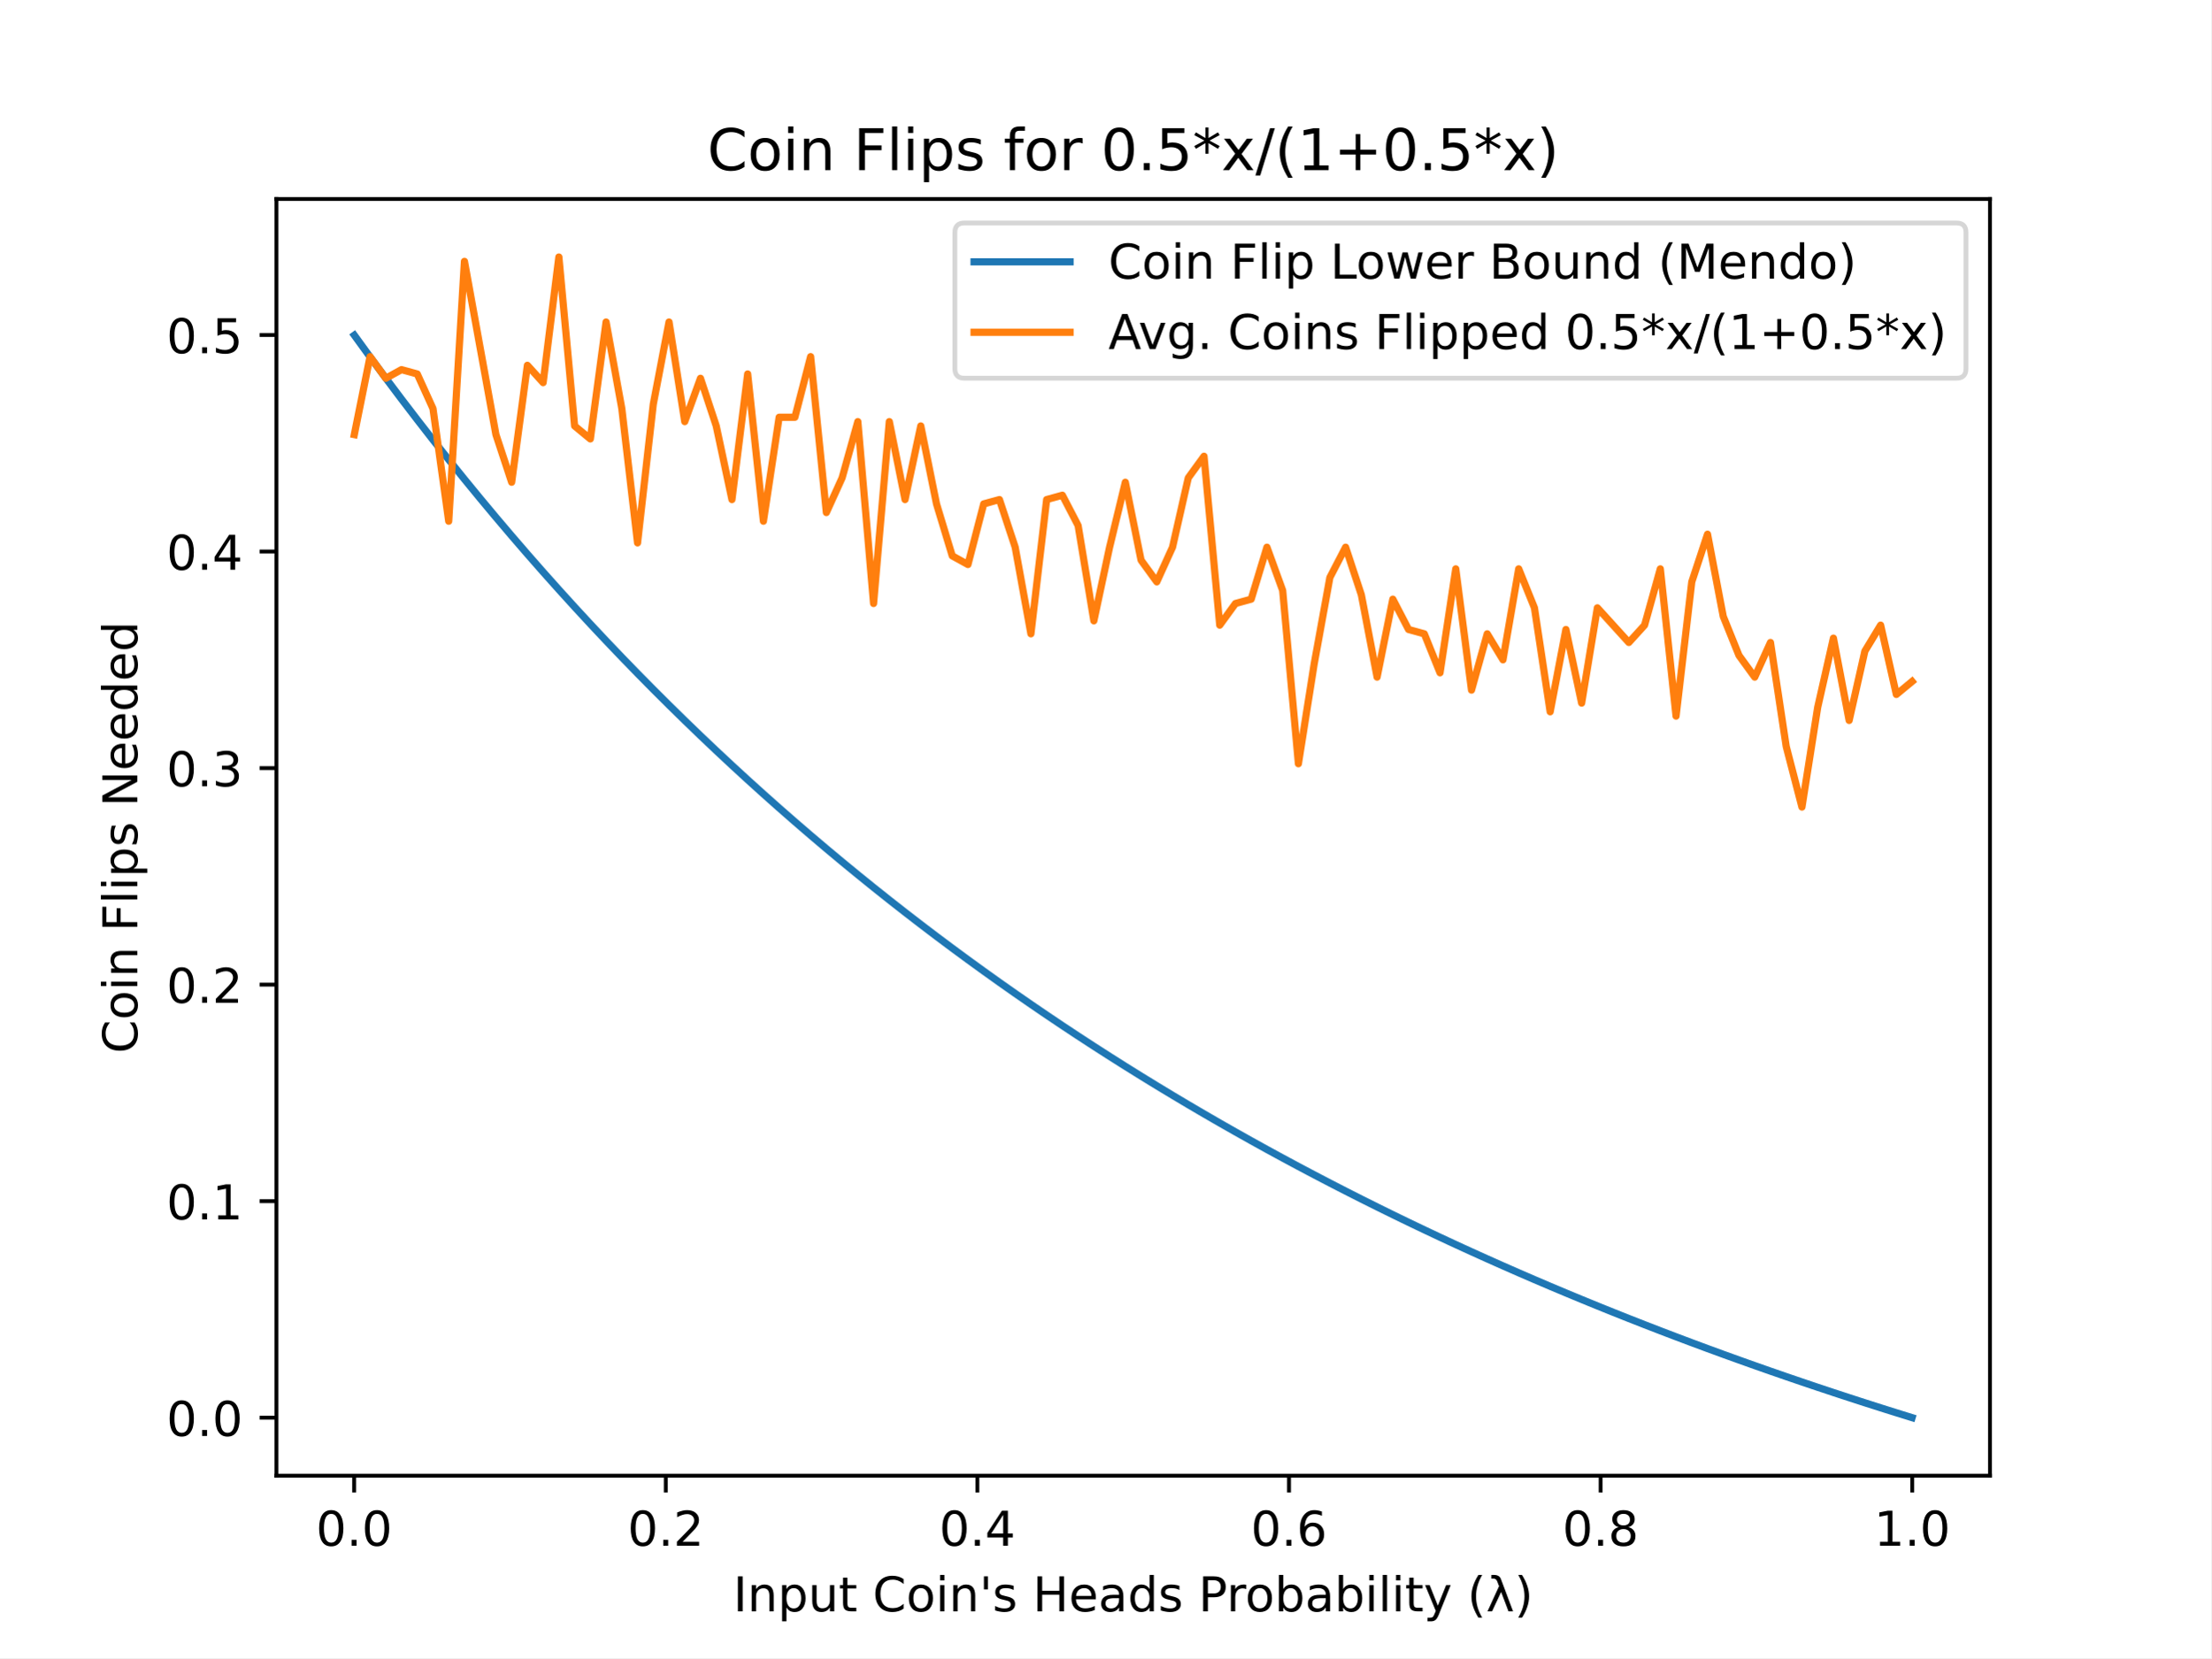
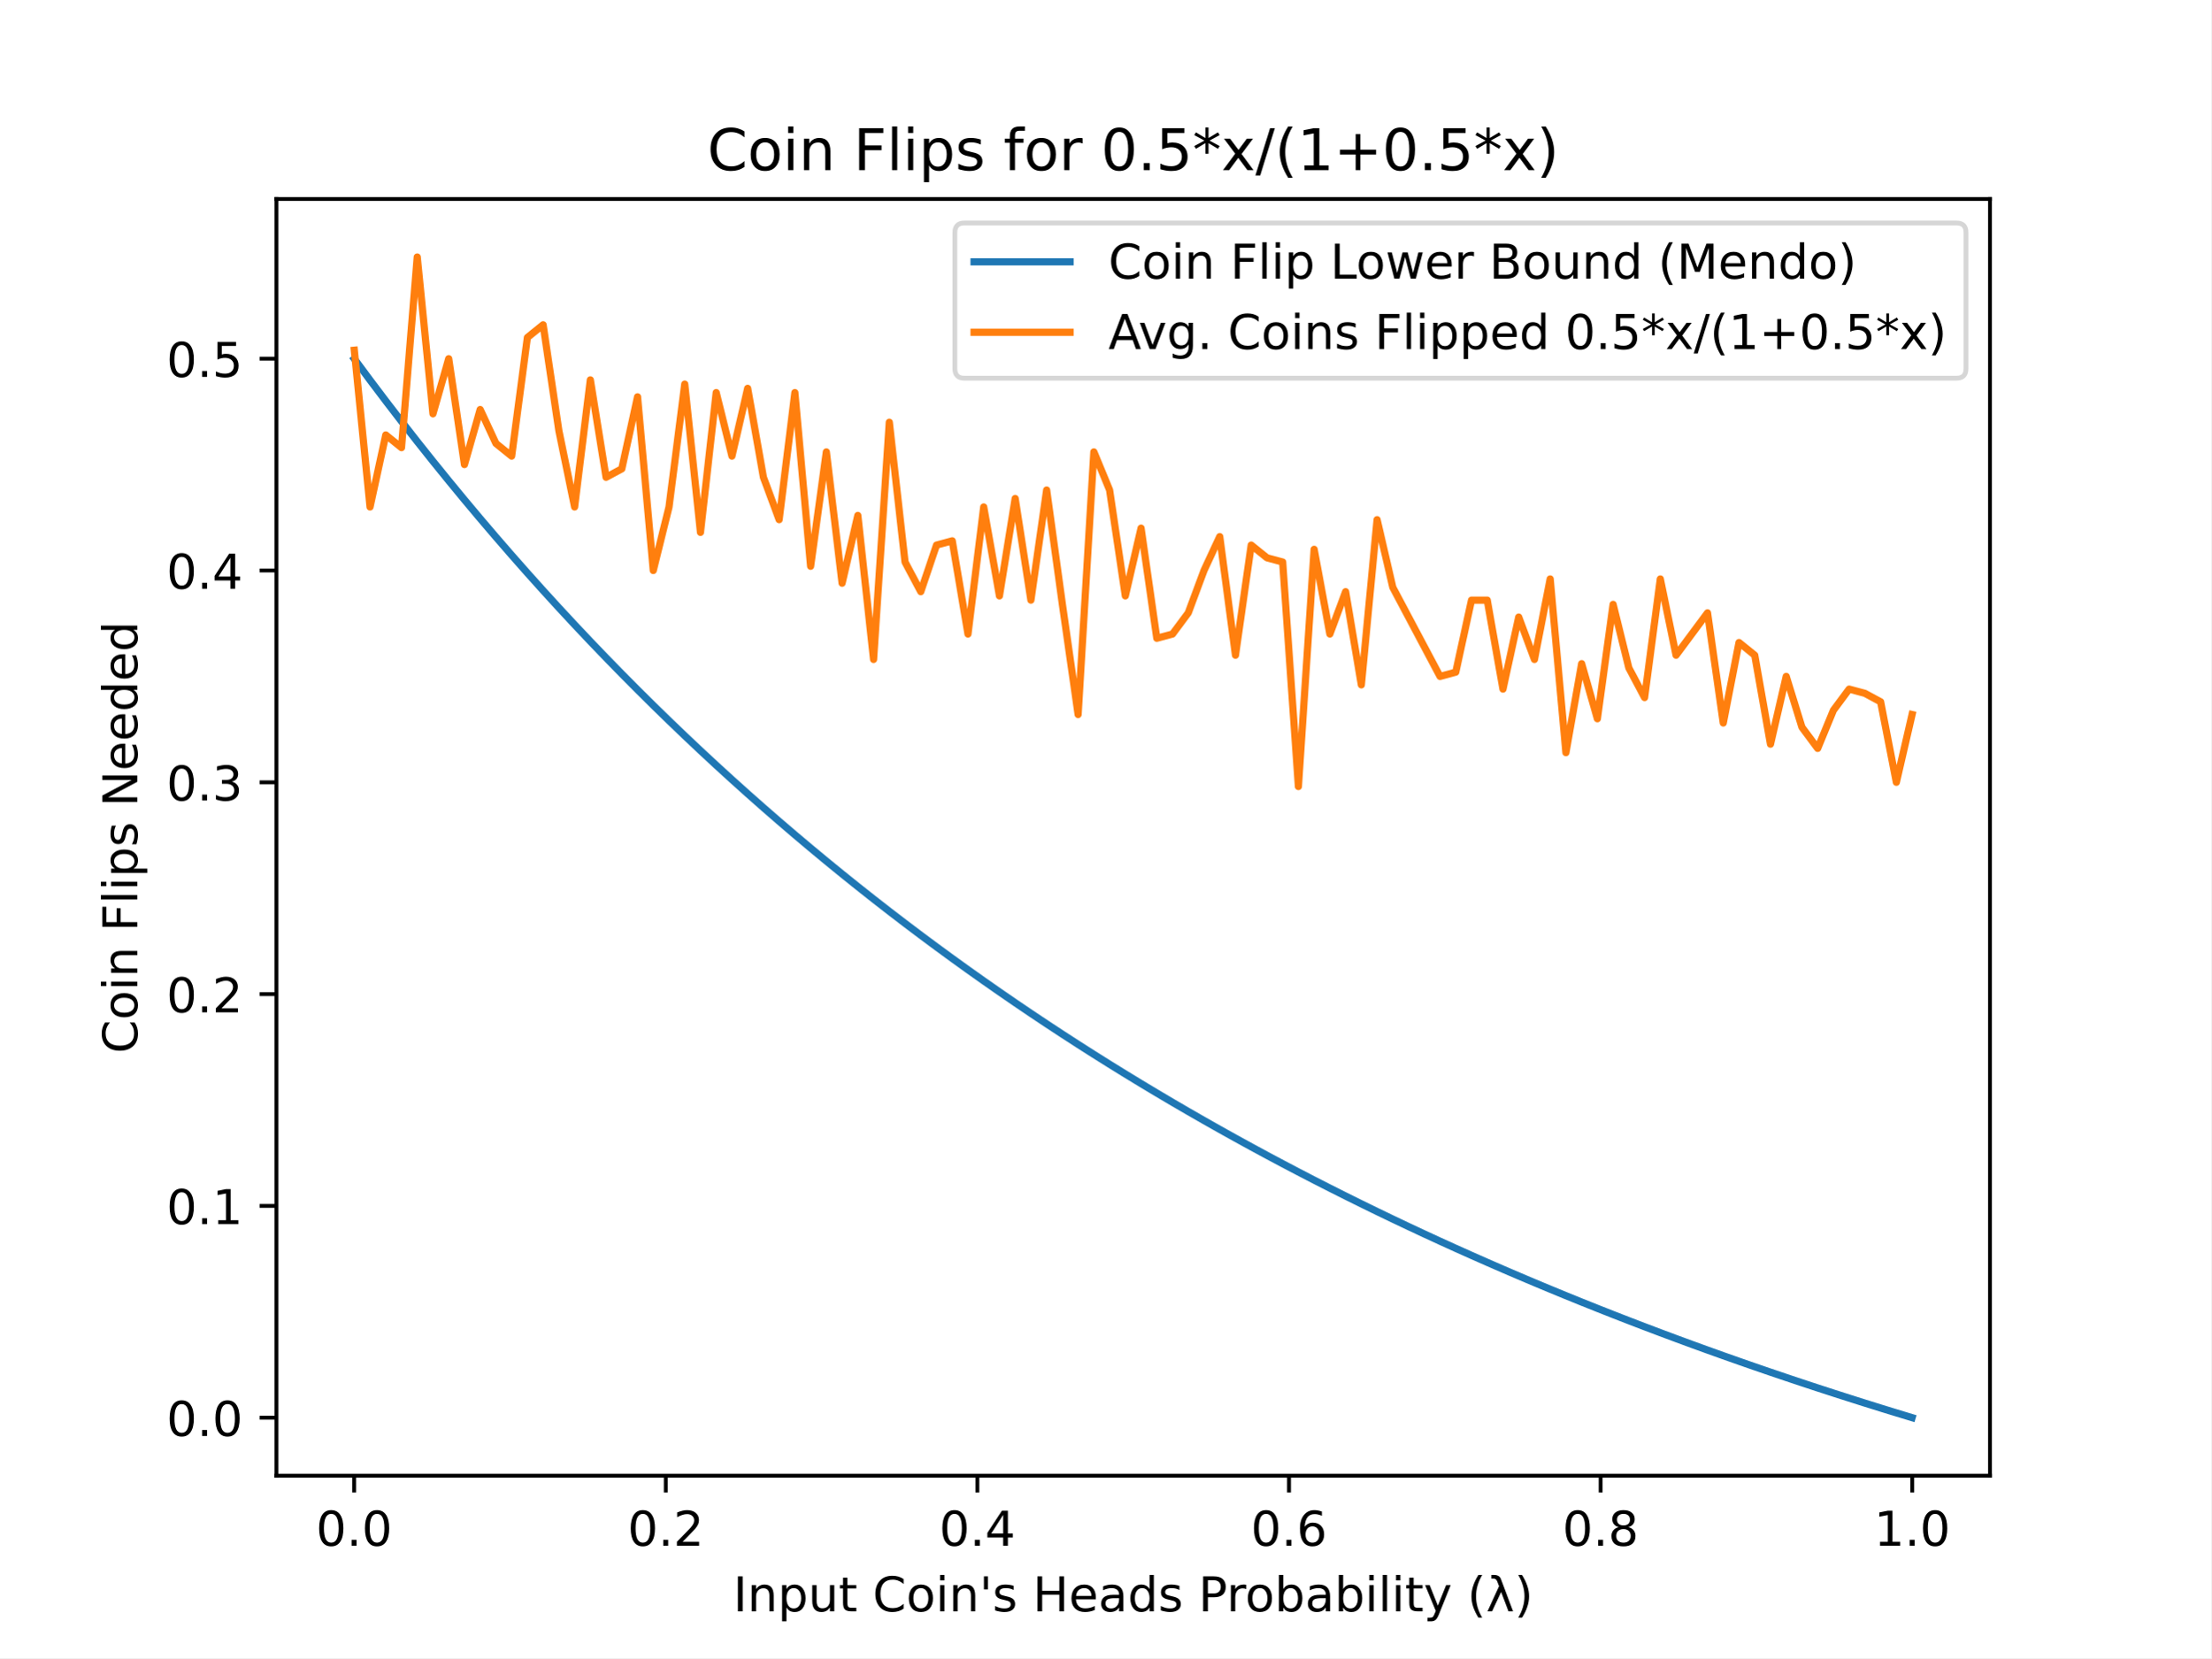
<svg xmlns="http://www.w3.org/2000/svg" xmlns:xlink="http://www.w3.org/1999/xlink" height="345.6pt" version="1.1" viewBox="0 0 460.8 345.6" width="460.8pt">
  <defs>
    <style type="text/css">
*{stroke-linecap:butt;stroke-linejoin:round;}
  </style>
  </defs>
  <g id="figure_1">
    <g id="patch_1">
      <path d="M 0 345.6  L 460.8 345.6  L 460.8 0  L 0 0  z " style="fill:#ffffff;" />
    </g>
    <g id="axes_1">
      <g id="patch_2">
        <path d="M 57.6 307.584  L 414.72 307.584  L 414.72 41.472  L 57.6 41.472  z " style="fill:#ffffff;" />
      </g>
      <g id="matplotlib.axis_1">
        <g id="xtick_1">
          <g id="line2d_1">
            <defs>
-               <path d="M 0 0  L 0 3.5  " id="maacd77e0b0" style="stroke:#000000;stroke-width:0.8;" />
+               <path d="M 0 0  L 0 3.5  " id="mb0337742e0" style="stroke:#000000;stroke-width:0.8;" />
            </defs>
            <g>
-               <use style="stroke:#000000;stroke-width:0.8;" x="73.8" xlink:href="#maacd77e0b0" y="307.584" />
+               <use style="stroke:#000000;stroke-width:0.8;" x="73.8" xlink:href="#mb0337742e0" y="307.584" />
            </g>
          </g>
          <g id="text_1">
            <text style="font-family:DejaVu Sans;font-size:10px;font-style:normal;font-weight:normal;text-anchor:middle;" transform="rotate(-0, 73.80026, 322.1824)" x="73.8" y="322.182">0.0</text>
          </g>
        </g>
        <g id="xtick_2">
          <g id="line2d_2">
            <g>
-               <use style="stroke:#000000;stroke-width:0.8;" x="138.744" xlink:href="#maacd77e0b0" y="307.584" />
+               <use style="stroke:#000000;stroke-width:0.8;" x="138.744" xlink:href="#mb0337742e0" y="307.584" />
            </g>
          </g>
          <g id="text_2">
            <text style="font-family:DejaVu Sans;font-size:10px;font-style:normal;font-weight:normal;text-anchor:middle;" transform="rotate(-0, 138.7442, 322.1824)" x="138.744" y="322.182">0.2</text>
          </g>
        </g>
        <g id="xtick_3">
          <g id="line2d_3">
            <g>
-               <use style="stroke:#000000;stroke-width:0.8;" x="203.688" xlink:href="#maacd77e0b0" y="307.584" />
+               <use style="stroke:#000000;stroke-width:0.8;" x="203.688" xlink:href="#mb0337742e0" y="307.584" />
            </g>
          </g>
          <g id="text_3">
            <text style="font-family:DejaVu Sans;font-size:10px;font-style:normal;font-weight:normal;text-anchor:middle;" transform="rotate(-0, 203.6881, 322.1824)" x="203.688" y="322.182">0.4</text>
          </g>
        </g>
        <g id="xtick_4">
          <g id="line2d_4">
            <g>
-               <use style="stroke:#000000;stroke-width:0.8;" x="268.632" xlink:href="#maacd77e0b0" y="307.584" />
+               <use style="stroke:#000000;stroke-width:0.8;" x="268.632" xlink:href="#mb0337742e0" y="307.584" />
            </g>
          </g>
          <g id="text_4">
            <text style="font-family:DejaVu Sans;font-size:10px;font-style:normal;font-weight:normal;text-anchor:middle;" transform="rotate(-0, 268.6319, 322.1824)" x="268.632" y="322.182">0.6</text>
          </g>
        </g>
        <g id="xtick_5">
          <g id="line2d_5">
            <g>
-               <use style="stroke:#000000;stroke-width:0.8;" x="333.576" xlink:href="#maacd77e0b0" y="307.584" />
+               <use style="stroke:#000000;stroke-width:0.8;" x="333.576" xlink:href="#mb0337742e0" y="307.584" />
            </g>
          </g>
          <g id="text_5">
            <text style="font-family:DejaVu Sans;font-size:10px;font-style:normal;font-weight:normal;text-anchor:middle;" transform="rotate(-0, 333.5758, 322.1824)" x="333.576" y="322.182">0.8</text>
          </g>
        </g>
        <g id="xtick_6">
          <g id="line2d_6">
            <g>
-               <use style="stroke:#000000;stroke-width:0.8;" x="398.52" xlink:href="#maacd77e0b0" y="307.584" />
+               <use style="stroke:#000000;stroke-width:0.8;" x="398.52" xlink:href="#mb0337742e0" y="307.584" />
            </g>
          </g>
          <g id="text_6">
            <text style="font-family:DejaVu Sans;font-size:10px;font-style:normal;font-weight:normal;text-anchor:middle;" transform="rotate(-0, 398.5197, 322.1824)" x="398.52" y="322.182">1.0</text>
          </g>
        </g>
        <g id="text_7">
          <text style="font-family:DejaVu Sans;font-size:10px;font-style:normal;font-weight:normal;text-anchor:middle;" transform="rotate(-0, 236.16, 335.8606)" x="236.16" y="335.861">Input Coin's Heads Probability (λ)</text>
        </g>
      </g>
      <g id="matplotlib.axis_2">
        <g id="ytick_1">
          <g id="line2d_7">
            <defs>
-               <path d="M 0 0  L -3.5 0  " id="m191efb60dc" style="stroke:#000000;stroke-width:0.8;" />
+               <path d="M 0 0  L -3.5 0  " id="mf57be5e11b" style="stroke:#000000;stroke-width:0.8;" />
            </defs>
            <g>
-               <use style="stroke:#000000;stroke-width:0.8;" x="57.6" xlink:href="#m191efb60dc" y="295.498" />
+               <use style="stroke:#000000;stroke-width:0.8;" x="57.6" xlink:href="#mf57be5e11b" y="295.498" />
            </g>
          </g>
          <g id="text_8">
-             <text style="font-family:DejaVu Sans;font-size:10px;font-style:normal;font-weight:normal;text-anchor:end;" transform="rotate(-0, 50.6, 299.2973)" x="50.6" y="299.297">0.0</text>
+             <text style="font-family:DejaVu Sans;font-size:10px;font-style:normal;font-weight:normal;text-anchor:end;" transform="rotate(-0, 50.6, 299.297)" x="50.6" y="299.297">0.0</text>
          </g>
        </g>
        <g id="ytick_2">
          <g id="line2d_8">
            <g>
-               <use style="stroke:#000000;stroke-width:0.8;" x="57.6" xlink:href="#m191efb60dc" y="250.362" />
+               <use style="stroke:#000000;stroke-width:0.8;" x="57.6" xlink:href="#mf57be5e11b" y="251.35" />
            </g>
          </g>
          <g id="text_9">
-             <text style="font-family:DejaVu Sans;font-size:10px;font-style:normal;font-weight:normal;text-anchor:end;" transform="rotate(-0, 50.6, 254.161)" x="50.6" y="254.161">0.1</text>
+             <text style="font-family:DejaVu Sans;font-size:10px;font-style:normal;font-weight:normal;text-anchor:end;" transform="rotate(-0, 50.6, 255.1493)" x="50.6" y="255.149">0.1</text>
          </g>
        </g>
        <g id="ytick_3">
          <g id="line2d_9">
            <g>
-               <use style="stroke:#000000;stroke-width:0.8;" x="57.6" xlink:href="#m191efb60dc" y="205.226" />
+               <use style="stroke:#000000;stroke-width:0.8;" x="57.6" xlink:href="#mf57be5e11b" y="207.202" />
            </g>
          </g>
          <g id="text_10">
-             <text style="font-family:DejaVu Sans;font-size:10px;font-style:normal;font-weight:normal;text-anchor:end;" transform="rotate(-0, 50.6, 209.0248)" x="50.6" y="209.025">0.2</text>
+             <text style="font-family:DejaVu Sans;font-size:10px;font-style:normal;font-weight:normal;text-anchor:end;" transform="rotate(-0, 50.6, 211.0015)" x="50.6" y="211.001">0.2</text>
          </g>
        </g>
        <g id="ytick_4">
          <g id="line2d_10">
            <g>
-               <use style="stroke:#000000;stroke-width:0.8;" x="57.6" xlink:href="#m191efb60dc" y="160.089" />
+               <use style="stroke:#000000;stroke-width:0.8;" x="57.6" xlink:href="#mf57be5e11b" y="163.054" />
            </g>
          </g>
          <g id="text_11">
-             <text style="font-family:DejaVu Sans;font-size:10px;font-style:normal;font-weight:normal;text-anchor:end;" transform="rotate(-0, 50.6, 163.8887)" x="50.6" y="163.889">0.3</text>
+             <text style="font-family:DejaVu Sans;font-size:10px;font-style:normal;font-weight:normal;text-anchor:end;" transform="rotate(-0, 50.6, 166.8537)" x="50.6" y="166.854">0.3</text>
          </g>
        </g>
        <g id="ytick_5">
          <g id="line2d_11">
            <g>
-               <use style="stroke:#000000;stroke-width:0.8;" x="57.6" xlink:href="#m191efb60dc" y="114.953" />
+               <use style="stroke:#000000;stroke-width:0.8;" x="57.6" xlink:href="#mf57be5e11b" y="118.907" />
            </g>
          </g>
          <g id="text_12">
-             <text style="font-family:DejaVu Sans;font-size:10px;font-style:normal;font-weight:normal;text-anchor:end;" transform="rotate(-0, 50.6, 118.7524)" x="50.6" y="118.752">0.4</text>
+             <text style="font-family:DejaVu Sans;font-size:10px;font-style:normal;font-weight:normal;text-anchor:end;" transform="rotate(-0, 50.6, 122.7059)" x="50.6" y="122.706">0.4</text>
          </g>
        </g>
        <g id="ytick_6">
          <g id="line2d_12">
            <g>
-               <use style="stroke:#000000;stroke-width:0.8;" x="57.6" xlink:href="#m191efb60dc" y="69.817" />
+               <use style="stroke:#000000;stroke-width:0.8;" x="57.6" xlink:href="#mf57be5e11b" y="74.759" />
            </g>
          </g>
          <g id="text_13">
-             <text style="font-family:DejaVu Sans;font-size:10px;font-style:normal;font-weight:normal;text-anchor:end;" transform="rotate(-0, 50.6, 73.61625)" x="50.6" y="73.616">0.5</text>
+             <text style="font-family:DejaVu Sans;font-size:10px;font-style:normal;font-weight:normal;text-anchor:end;" transform="rotate(-0, 50.6, 78.55815)" x="50.6" y="78.558">0.5</text>
          </g>
        </g>
        <g id="text_14">
          <text style="font-family:DejaVu Sans;font-size:10px;font-style:normal;font-weight:normal;text-anchor:middle;" transform="rotate(-90, 28.61719, 174.528)" x="28.617" y="174.528">Coin Flips Needed</text>
        </g>
      </g>
      <g id="line2d_13">
-         <path clip-path="url(#p2142b9ee43)" d="M 73.833 69.862  L 77.112 74.38  L 80.391 78.818  L 83.671 83.18  L 86.95 87.466  L 90.229 91.678  L 93.509 95.818  L 96.788 99.887  L 100.067 103.886  L 103.347 107.818  L 106.626 111.683  L 109.905 115.482  L 113.185 119.218  L 116.464 122.892  L 119.743 126.504  L 123.023 130.056  L 126.302 133.549  L 129.581 136.984  L 132.861 140.363  L 136.14 143.687  L 139.42 146.956  L 142.699 150.172  L 145.978 153.336  L 149.258 156.449  L 152.537 159.511  L 155.816 162.525  L 159.096 165.49  L 162.375 168.408  L 165.654 171.279  L 168.934 174.105  L 172.213 176.886  L 175.492 179.623  L 178.772 182.317  L 182.051 184.969  L 185.33 187.58  L 188.61 190.15  L 191.889 192.68  L 195.168 195.171  L 198.448 197.623  L 201.727 200.038  L 205.006 202.416  L 208.286 204.757  L 211.565 207.063  L 214.844 209.333  L 218.124 211.57  L 221.403 213.772  L 224.682 215.941  L 227.962 218.078  L 231.241 220.182  L 234.52 222.255  L 237.8 224.297  L 241.079 226.309  L 244.358 228.291  L 247.638 230.244  L 250.917 232.167  L 254.196 234.063  L 257.476 235.931  L 260.755 237.771  L 264.034 239.584  L 267.314 241.371  L 270.593 243.132  L 273.872 244.868  L 277.152 246.578  L 280.431 248.264  L 283.71 249.926  L 286.99 251.563  L 290.269 253.178  L 293.548 254.769  L 296.828 256.337  L 300.107 257.883  L 303.386 259.408  L 306.666 260.91  L 309.945 262.392  L 313.224 263.852  L 316.504 265.292  L 319.783 266.712  L 323.062 268.112  L 326.342 269.492  L 329.621 270.853  L 332.9 272.195  L 336.18 273.519  L 339.459 274.824  L 342.739 276.111  L 346.018 277.38  L 349.297 278.632  L 352.577 279.867  L 355.856 281.085  L 359.135 282.286  L 362.415 283.47  L 365.694 284.639  L 368.973 285.792  L 372.253 286.928  L 375.532 288.05  L 378.811 289.156  L 382.091 290.248  L 385.37 291.324  L 388.649 292.386  L 391.929 293.434  L 395.208 294.468  L 398.487 295.488  " style="fill:none;stroke:#1f77b4;stroke-linecap:square;stroke-width:1.5;" />
+         <path clip-path="url(#pb961de1507)" d="M 73.833 74.803  L 77.112 79.222  L 80.391 83.563  L 83.671 87.829  L 86.95 92.021  L 90.229 96.141  L 93.509 100.19  L 96.788 104.17  L 100.067 108.082  L 103.347 111.927  L 106.626 115.708  L 109.905 119.424  L 113.185 123.078  L 116.464 126.671  L 119.743 130.204  L 123.023 133.679  L 126.302 137.095  L 129.581 140.455  L 132.861 143.76  L 136.14 147.011  L 139.42 150.209  L 142.699 153.355  L 145.978 156.449  L 149.258 159.494  L 152.537 162.489  L 155.816 165.436  L 159.096 168.337  L 162.375 171.19  L 165.654 173.999  L 168.934 176.763  L 172.213 179.483  L 175.492 182.16  L 178.772 184.795  L 182.051 187.389  L 185.33 189.943  L 188.61 192.456  L 191.889 194.931  L 195.168 197.367  L 198.448 199.766  L 201.727 202.128  L 205.006 204.454  L 208.286 206.744  L 211.565 208.999  L 214.844 211.22  L 218.124 213.407  L 221.403 215.561  L 224.682 217.683  L 227.962 219.773  L 231.241 221.831  L 234.52 223.859  L 237.8 225.856  L 241.079 227.824  L 244.358 229.763  L 247.638 231.672  L 250.917 233.554  L 254.196 235.408  L 257.476 237.235  L 260.755 239.035  L 264.034 240.809  L 267.314 242.556  L 270.593 244.279  L 273.872 245.977  L 277.152 247.649  L 280.431 249.298  L 283.71 250.923  L 286.99 252.525  L 290.269 254.104  L 293.548 255.66  L 296.828 257.194  L 300.107 258.707  L 303.386 260.198  L 306.666 261.667  L 309.945 263.116  L 313.224 264.545  L 316.504 265.953  L 319.783 267.342  L 323.062 268.711  L 326.342 270.061  L 329.621 271.393  L 332.9 272.705  L 336.18 274  L 339.459 275.276  L 342.739 276.535  L 346.018 277.777  L 349.297 279.001  L 352.577 280.209  L 355.856 281.4  L 359.135 282.575  L 362.415 283.734  L 365.694 284.877  L 368.973 286.004  L 372.253 287.116  L 375.532 288.213  L 378.811 289.295  L 382.091 290.362  L 385.37 291.415  L 388.649 292.454  L 391.929 293.479  L 395.208 294.49  L 398.487 295.488  " style="fill:none;stroke:#1f77b4;stroke-linecap:square;stroke-width:1.5;" />
      </g>
      <g id="line2d_14">
-         <path clip-path="url(#p2142b9ee43)" d="M 73.833 90.58  L 77.112 74.331  L 80.391 78.844  L 83.671 77.039  L 86.95 77.942  L 90.229 85.163  L 93.509 108.634  L 96.788 54.471  L 100.067 72.525  L 103.347 90.58  L 106.626 100.51  L 109.905 76.136  L 113.185 79.747  L 116.464 53.568  L 119.743 88.774  L 123.023 91.482  L 126.302 67.109  L 129.581 85.163  L 132.861 113.148  L 136.14 84.261  L 139.42 67.109  L 142.699 87.872  L 145.978 78.844  L 149.258 88.774  L 152.537 104.121  L 155.816 77.942  L 159.096 108.634  L 162.375 86.969  L 165.654 86.969  L 168.934 74.331  L 172.213 106.829  L 175.492 99.607  L 178.772 87.872  L 182.051 125.786  L 185.33 87.872  L 188.61 104.121  L 191.889 88.774  L 195.168 105.023  L 198.448 115.856  L 201.727 117.661  L 205.006 105.023  L 208.286 104.121  L 211.565 114.051  L 214.844 132.105  L 218.124 104.121  L 221.403 103.218  L 224.682 109.537  L 227.962 129.397  L 231.241 114.051  L 234.52 100.51  L 237.8 116.759  L 241.079 121.272  L 244.358 114.051  L 247.638 99.607  L 250.917 95.093  L 254.196 130.3  L 257.476 125.786  L 260.755 124.883  L 264.034 114.051  L 267.314 123.078  L 270.593 159.187  L 273.872 138.424  L 277.152 120.37  L 280.431 114.051  L 283.71 123.98  L 286.99 141.132  L 290.269 124.883  L 293.548 131.202  L 296.828 132.105  L 300.107 140.23  L 303.386 118.564  L 306.666 143.84  L 309.945 132.105  L 313.224 137.521  L 316.504 118.564  L 319.783 126.689  L 323.062 148.354  L 326.342 131.202  L 329.621 146.549  L 332.9 126.689  L 336.18 130.3  L 339.459 133.91  L 342.739 130.3  L 346.018 118.564  L 349.297 149.257  L 352.577 121.272  L 355.856 111.342  L 359.135 128.494  L 362.415 136.619  L 365.694 141.132  L 368.973 133.91  L 372.253 155.576  L 375.532 168.214  L 378.811 147.451  L 382.091 133.008  L 385.37 150.159  L 388.649 135.716  L 391.929 130.3  L 395.208 144.743  L 398.487 142.035  " style="fill:none;stroke:#ff7f0e;stroke-linecap:square;stroke-width:1.5;" />
+         <path clip-path="url(#pb961de1507)" d="M 73.833 72.993  L 77.112 105.662  L 80.391 90.652  L 83.671 93.301  L 86.95 53.568  L 90.229 86.237  L 93.509 74.759  L 96.788 96.833  L 100.067 85.354  L 103.347 92.418  L 106.626 95.067  L 109.905 70.344  L 113.185 67.695  L 116.464 89.769  L 119.743 105.662  L 123.023 79.174  L 126.302 99.482  L 129.581 97.716  L 132.861 82.706  L 136.14 118.907  L 139.42 105.662  L 142.699 80.057  L 145.978 110.96  L 149.258 81.823  L 152.537 95.067  L 155.816 80.94  L 159.096 99.482  L 162.375 108.311  L 165.654 81.823  L 168.934 118.024  L 172.213 94.184  L 175.492 121.556  L 178.772 107.428  L 182.051 137.449  L 185.33 88.003  L 188.61 117.141  L 191.889 123.321  L 195.168 113.609  L 198.448 112.726  L 201.727 132.151  L 205.006 105.662  L 208.286 124.204  L 211.565 103.896  L 214.844 125.087  L 218.124 102.131  L 221.403 125.97  L 224.682 148.927  L 227.962 94.184  L 231.241 102.131  L 234.52 124.204  L 237.8 110.077  L 241.079 133.034  L 244.358 132.151  L 247.638 127.736  L 250.917 118.907  L 254.196 111.843  L 257.476 136.566  L 260.755 113.609  L 264.034 116.258  L 267.314 117.141  L 270.593 163.937  L 273.872 114.492  L 277.152 132.151  L 280.431 123.321  L 283.71 142.747  L 286.99 108.311  L 290.269 122.439  L 293.548 128.619  L 296.828 134.8  L 300.107 140.981  L 303.386 140.098  L 306.666 125.087  L 309.945 125.087  L 313.224 143.629  L 316.504 128.619  L 319.783 137.449  L 323.062 120.673  L 326.342 156.874  L 329.621 138.332  L 332.9 149.81  L 336.18 125.97  L 339.459 139.215  L 342.739 145.395  L 346.018 120.673  L 349.297 136.566  L 352.577 132.151  L 355.856 127.736  L 359.135 150.693  L 362.415 133.917  L 365.694 136.566  L 368.973 155.108  L 372.253 140.981  L 375.532 151.576  L 378.811 155.991  L 382.091 148.044  L 385.37 143.629  L 388.649 144.512  L 391.929 146.278  L 395.208 163.054  L 398.487 148.927  " style="fill:none;stroke:#ff7f0e;stroke-linecap:square;stroke-width:1.5;" />
      </g>
      <g id="patch_3">
        <path d="M 57.6 307.584  L 57.6 41.472  " style="fill:none;stroke:#000000;stroke-linecap:square;stroke-linejoin:miter;stroke-width:0.8;" />
      </g>
      <g id="patch_4">
        <path d="M 414.72 307.584  L 414.72 41.472  " style="fill:none;stroke:#000000;stroke-linecap:square;stroke-linejoin:miter;stroke-width:0.8;" />
      </g>
      <g id="patch_5">
        <path d="M 57.6 307.584  L 414.72 307.584  " style="fill:none;stroke:#000000;stroke-linecap:square;stroke-linejoin:miter;stroke-width:0.8;" />
      </g>
      <g id="patch_6">
        <path d="M 57.6 41.472  L 414.72 41.472  " style="fill:none;stroke:#000000;stroke-linecap:square;stroke-linejoin:miter;stroke-width:0.8;" />
      </g>
      <g id="text_15">
        <text style="font-family:DejaVu Sans;font-size:12px;font-style:normal;font-weight:normal;text-anchor:middle;" transform="rotate(-0, 236.16, 35.472)" x="236.16" y="35.472">Coin Flips for 0.5*x/(1+0.5*x)</text>
      </g>
      <g id="legend_1">
        <g id="patch_7">
          <path d="M 200.997 78.828  L 407.72 78.828  Q 409.72 78.828 409.72 76.828  L 409.72 48.472  Q 409.72 46.472 407.72 46.472  L 200.997 46.472  Q 198.997 46.472 198.997 48.472  L 198.997 76.828  Q 198.997 78.828 200.997 78.828  z " style="fill:#ffffff;opacity:0.8;stroke:#cccccc;stroke-linejoin:miter;" />
        </g>
        <g id="line2d_15">
          <path d="M 202.997 54.57  L 222.997 54.57  " style="fill:none;stroke:#1f77b4;stroke-linecap:square;stroke-width:1.5;" />
        </g>
        <g id="line2d_16" />
        <g id="text_16">
          <text style="font-family:DejaVu Sans;font-size:10px;font-style:normal;font-weight:normal;text-anchor:start;" transform="rotate(-0, 230.9966, 58.07044)" x="230.997" y="58.07">Coin Flip Lower Bound (Mendo)</text>
        </g>
        <g id="line2d_17">
          <path d="M 202.997 69.249  L 222.997 69.249  " style="fill:none;stroke:#ff7f0e;stroke-linecap:square;stroke-width:1.5;" />
        </g>
        <g id="line2d_18" />
        <g id="text_17">
          <text style="font-family:DejaVu Sans;font-size:10px;font-style:normal;font-weight:normal;text-anchor:start;" transform="rotate(-0, 230.9966, 72.74856)" x="230.997" y="72.749">Avg. Coins Flipped 0.5*x/(1+0.5*x)</text>
        </g>
      </g>
    </g>
  </g>
  <defs>
-     <clipPath id="p2142b9ee43">
+     <clipPath id="pb961de1507">
      <rect height="266.112" width="357.12" x="57.6" y="41.472" />
    </clipPath>
  </defs>
</svg>
